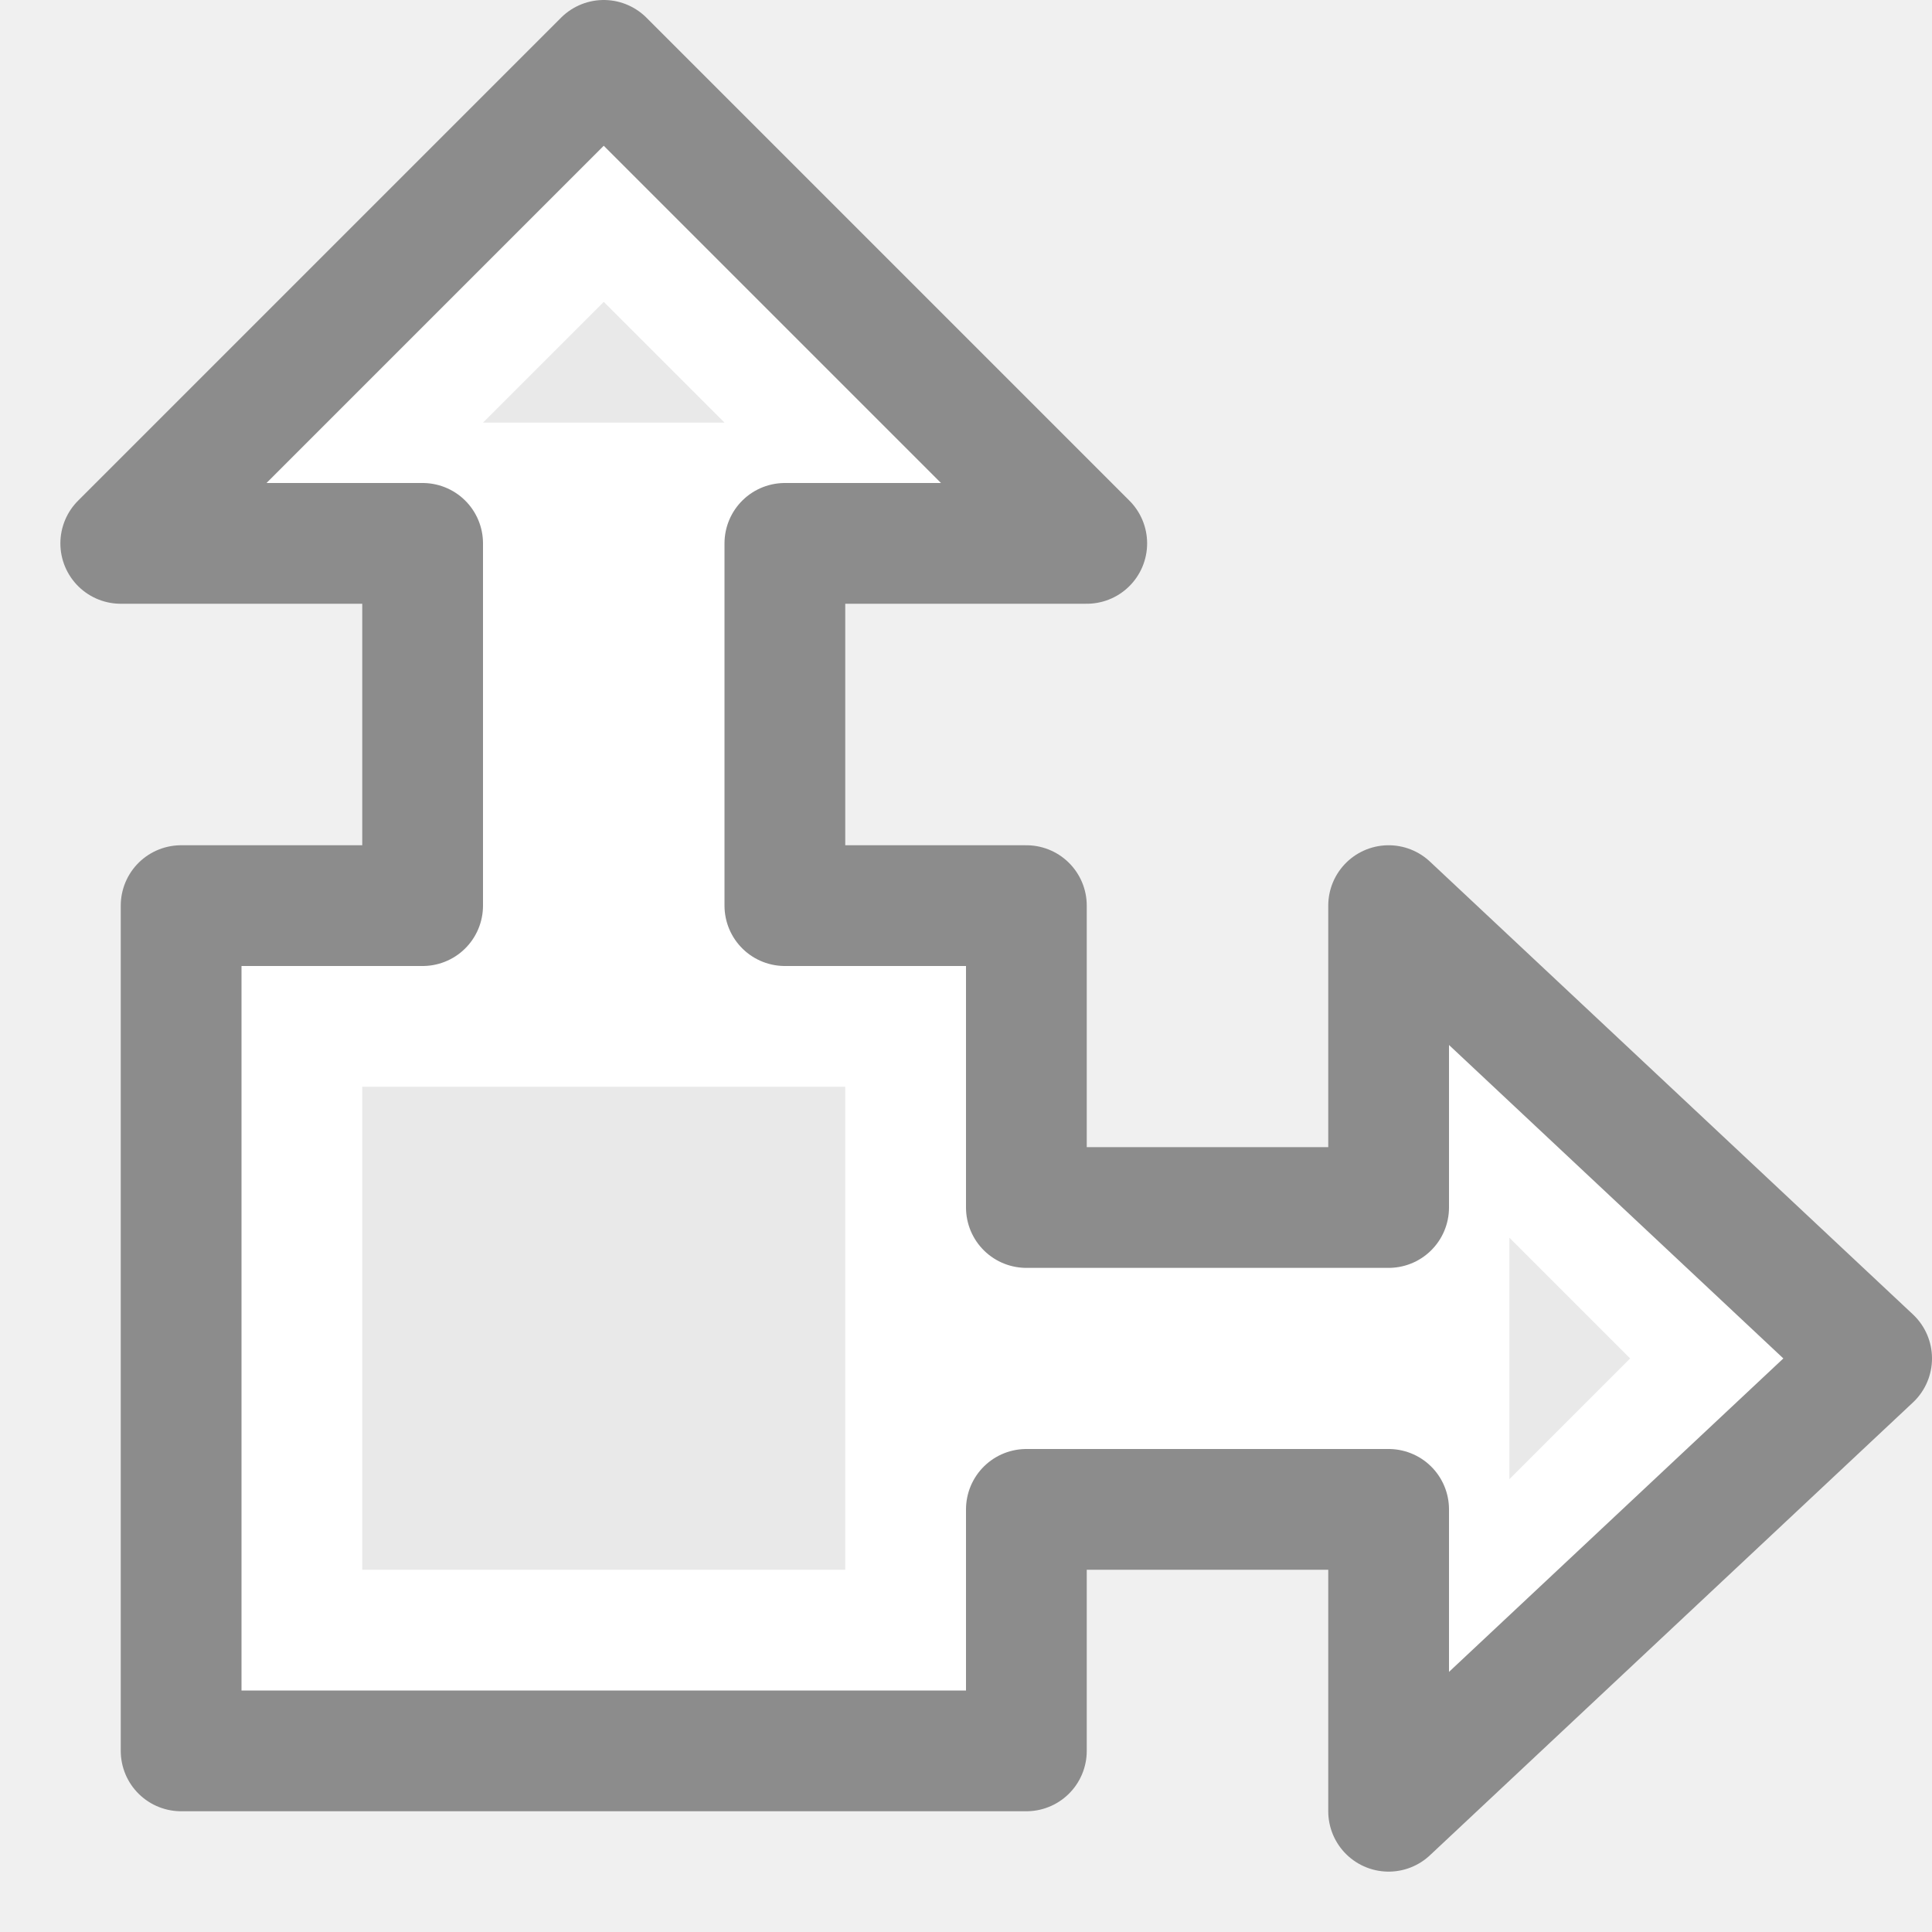
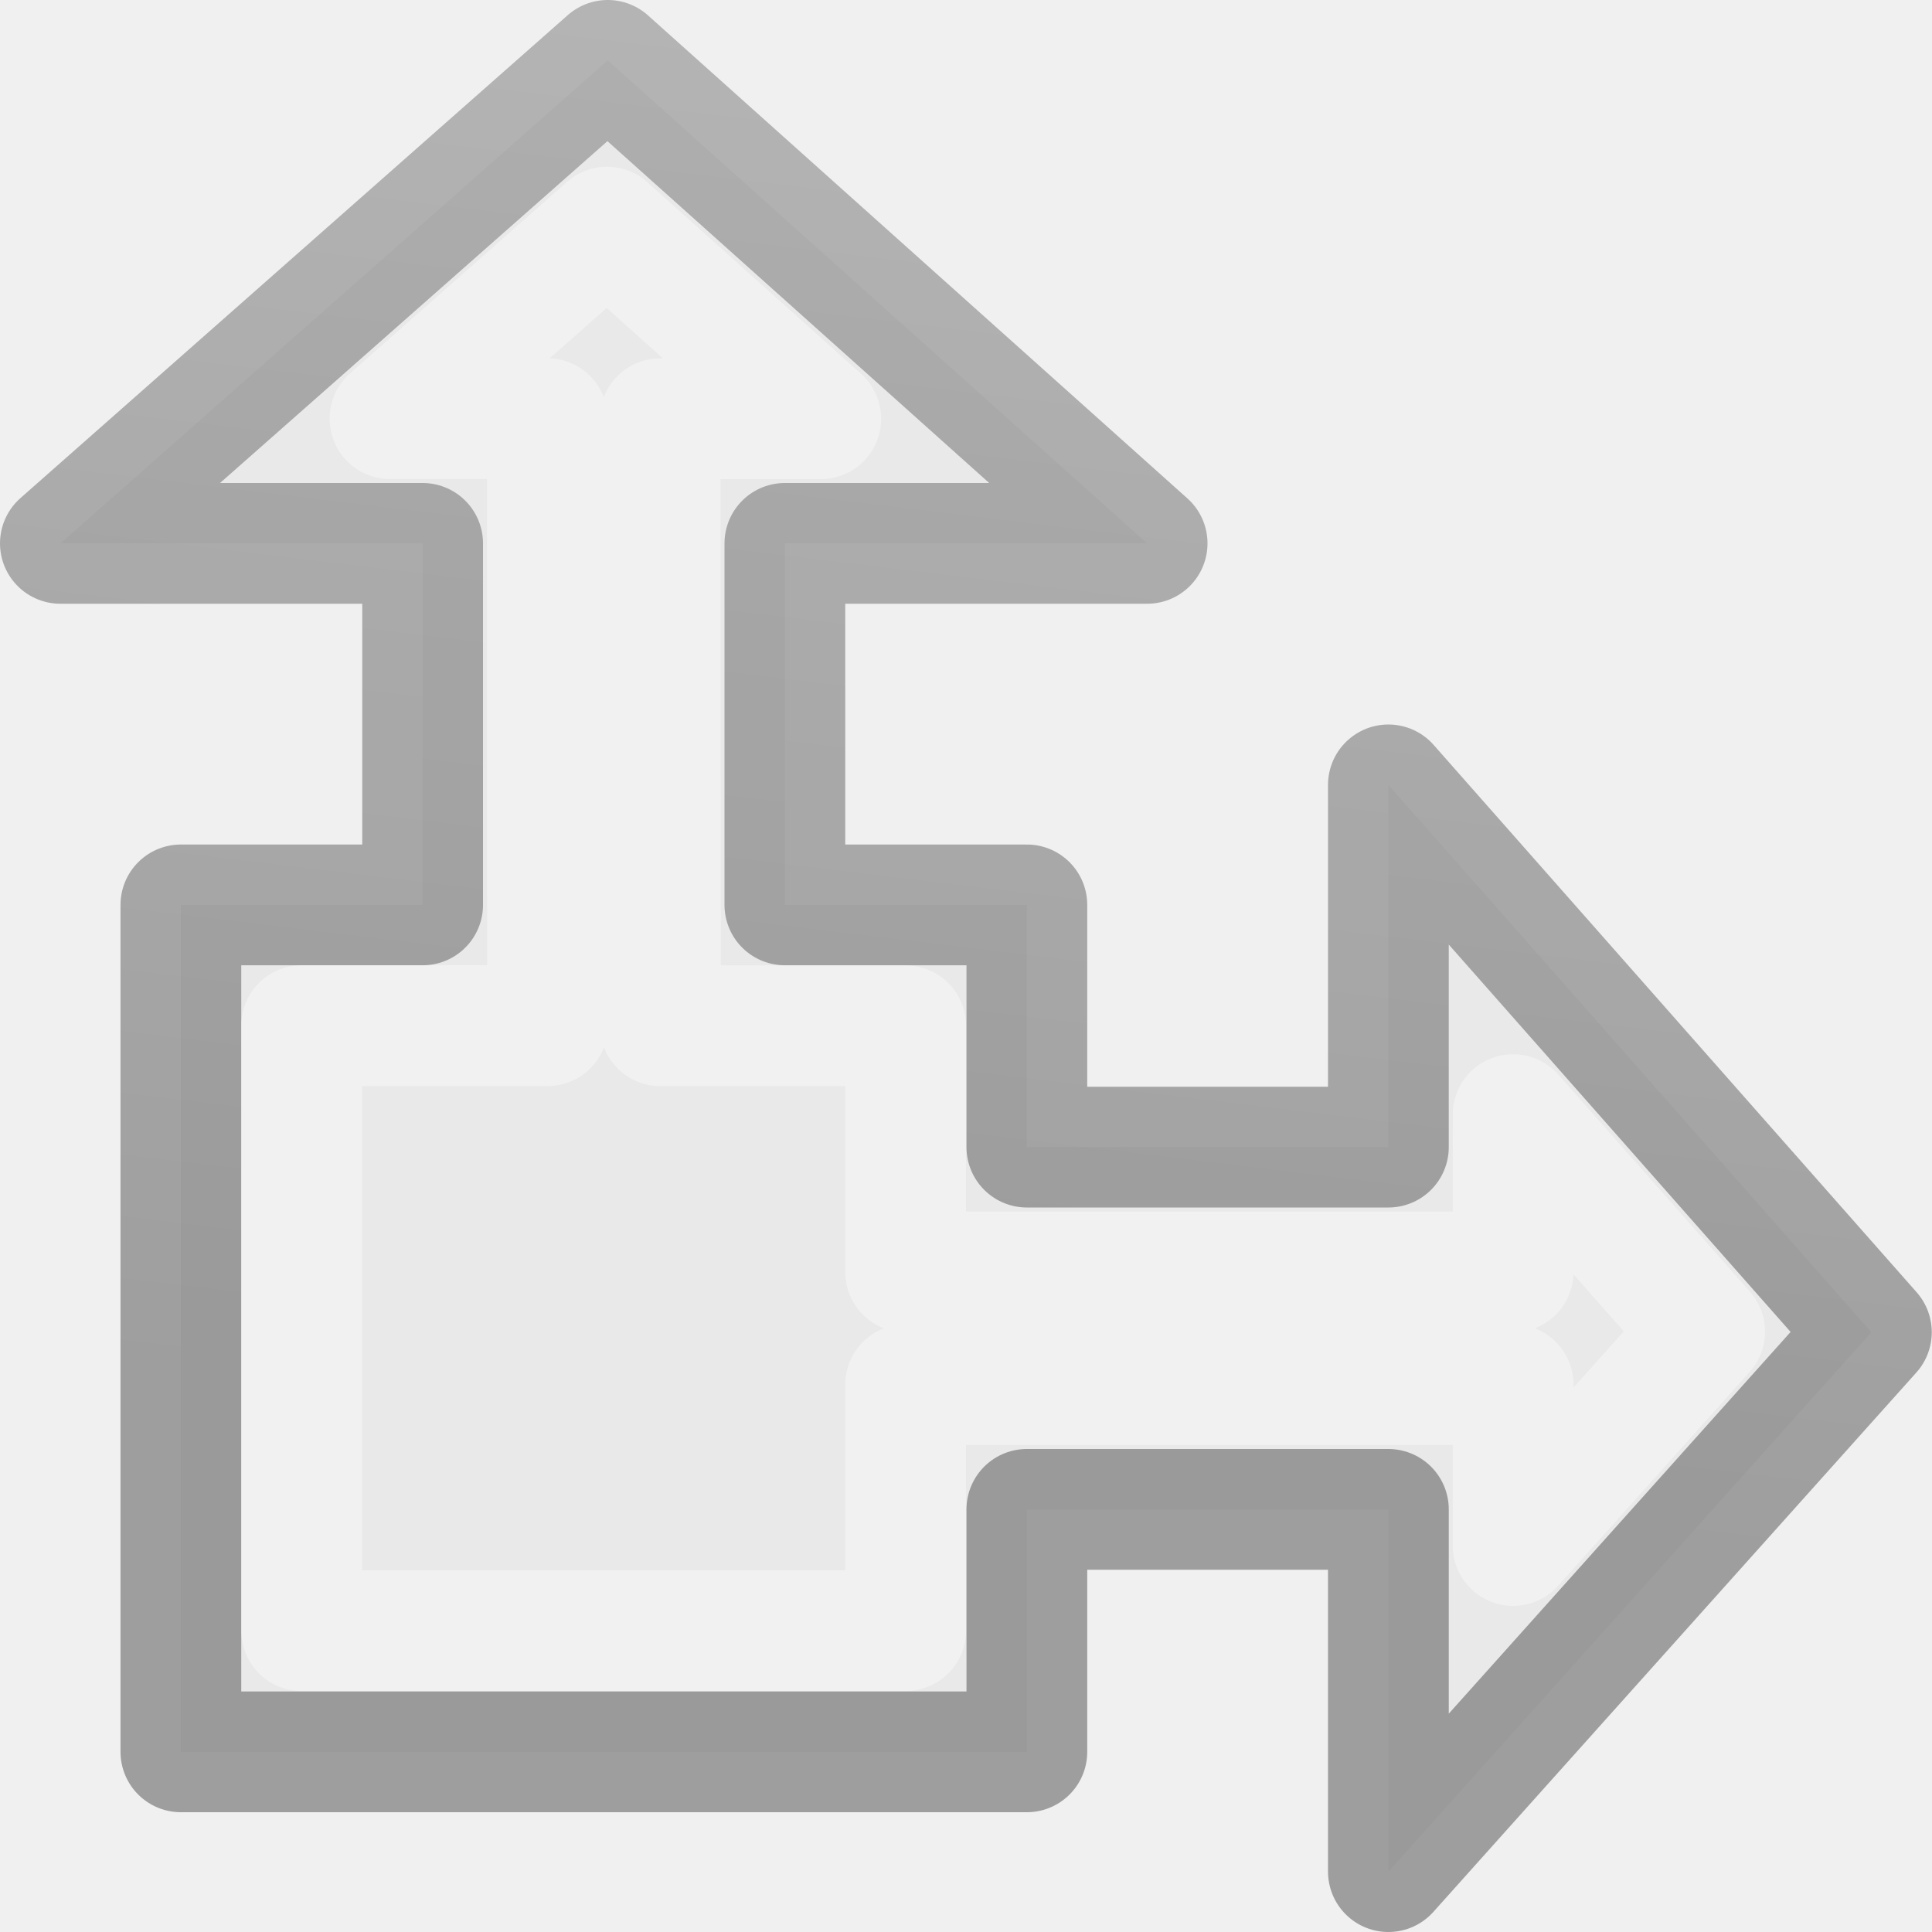
- <svg xmlns="http://www.w3.org/2000/svg" viewBox="0 0 16 16">/&gt;<path d="m5 .5-4 4h2.5v3h-2v7h7v-2h3v2.5l4-3.75-4-3.75v2.5h-1-1-1v-2.5h-2v-3h2.5z" fill="#fff" stroke="#8c8c8c" stroke-linejoin="round" />
-   <path d="m5 2.5-1 1h2zm-2 6.5v4h4v-4zm9.5 1.25v2l1-1z" fill="#e9e9e9" fill-rule="evenodd" />
+ <svg xmlns="http://www.w3.org/2000/svg" xmlns:xlink="http://www.w3.org/1999/xlink" viewBox="0 0 16 16">
+   <linearGradient id="a" gradientUnits="userSpaceOnUse" x1="5" x2="5" xlink:href="#c" y1="3" y2="12" />
+   <linearGradient id="b" gradientTransform="matrix(.2537859 0 0 -.3050187 16.12898 16.68547)" gradientUnits="userSpaceOnUse" x1="-.508" x2="3.432" y1="12.083" y2="51.425">
+     <stop offset="0" stop-opacity=".34" />
+     <stop offset="1" stop-opacity=".247" />
+   </linearGradient>
+   <linearGradient id="c" gradientTransform="matrix(.2432432 0 0 -.3513513 17.16412 18.43175)" gradientUnits="userSpaceOnUse" x1="7.556" x2="7.556" y1="38.231" y2="9.769">
+     <stop offset="0" stop-color="#fff" />
+     <stop offset=".156" stop-color="#fff" stop-opacity=".235" />
+     <stop offset=".698" stop-color="#fff" stop-opacity=".196" />
+     <stop offset=".789" stop-color="#fff" stop-opacity=".963" />
+     <stop offset=".863" stop-color="#fff" stop-opacity=".165" />
+     <stop offset="1" stop-color="#fff" stop-opacity=".157" />
+     <stop offset="1" stop-color="#fff" stop-opacity=".392" />
+   </linearGradient>
+ 
+ 
+ /&amp;amp;amp;gt;<path d="m5.033.5-4.533 4h3v.301.949 1.744h-2.002v7.014h7.006v-2.008h1.744.949.301v3l4-4.467-4-4.533v3h-.301-.949-1.744v-2.006h-2.004v-1.744-.949-.301h3z" fill="#e9e9e9" stroke="url(#b)" stroke-linejoin="round" />
+   <path d="m23.027 3.144-3.389 2.887h2.363l.002 5.969v1 .496.504h7.965v1.379 1.127l2.887-3.48-2.887-3.389v2.363h-5.965l-.002-5.969h1.379 1.127zm-.016.51 1.244 1.377h-.254v-.031h-1-1v.031h-.18zm7.957 8.167 1.377 1.189-1.377 1.244v-.254h.031v-1-1h-.031z" fill="url(#c)" fill-rule="evenodd" />
+   <path d="m5.027 1.881-1.797 1.586h.27 1.033v1.033.301.949l.002 2.744h-2.037v5.01h5.002v-2.037h2.748.949.301 1.033v1.033.299l1.586-1.771-1.586-1.797v.27 1.033h-1.033-.301-.949-2.748v-2.039h-2.031l-.002-2.744v-.949-.301-1.033h1.033.297z" fill="none" stroke="url(#a)" stroke-linecap="square" stroke-linejoin="round" stroke-opacity=".974" />
</svg>
